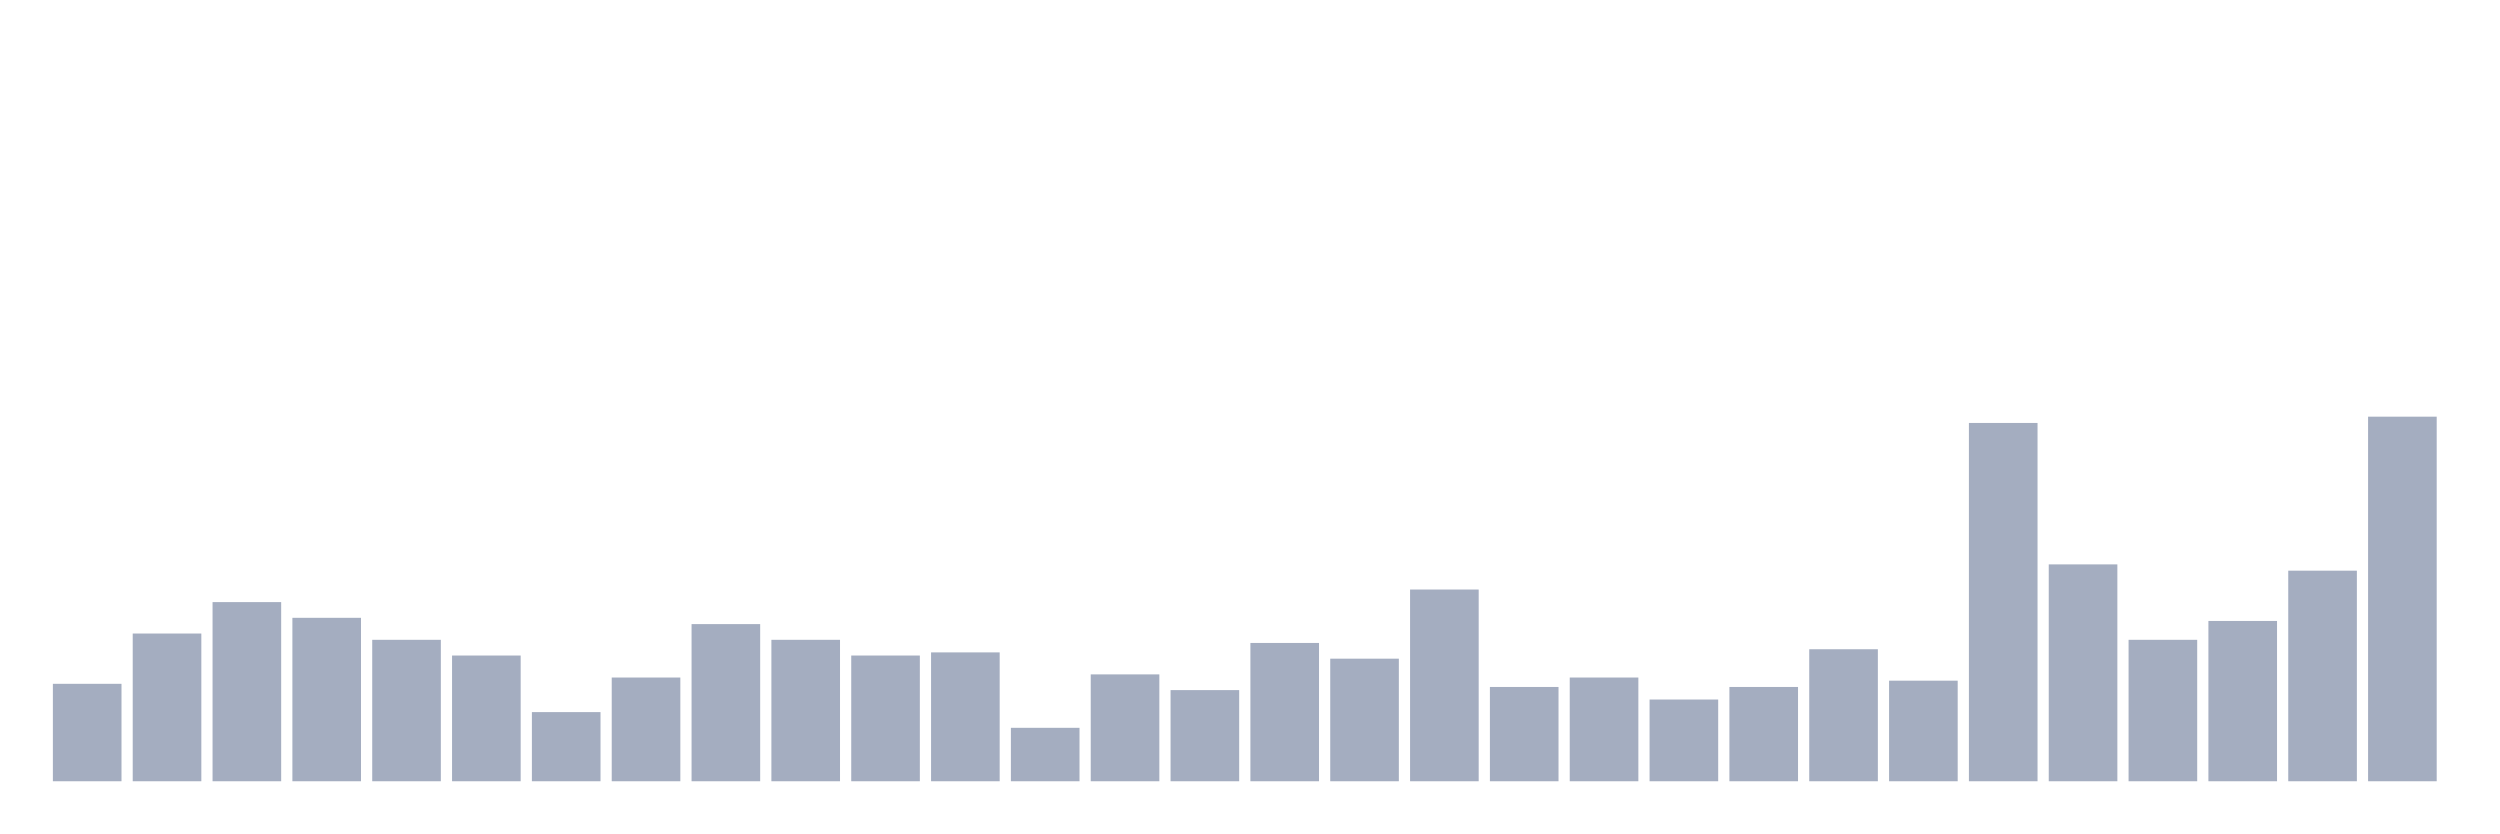
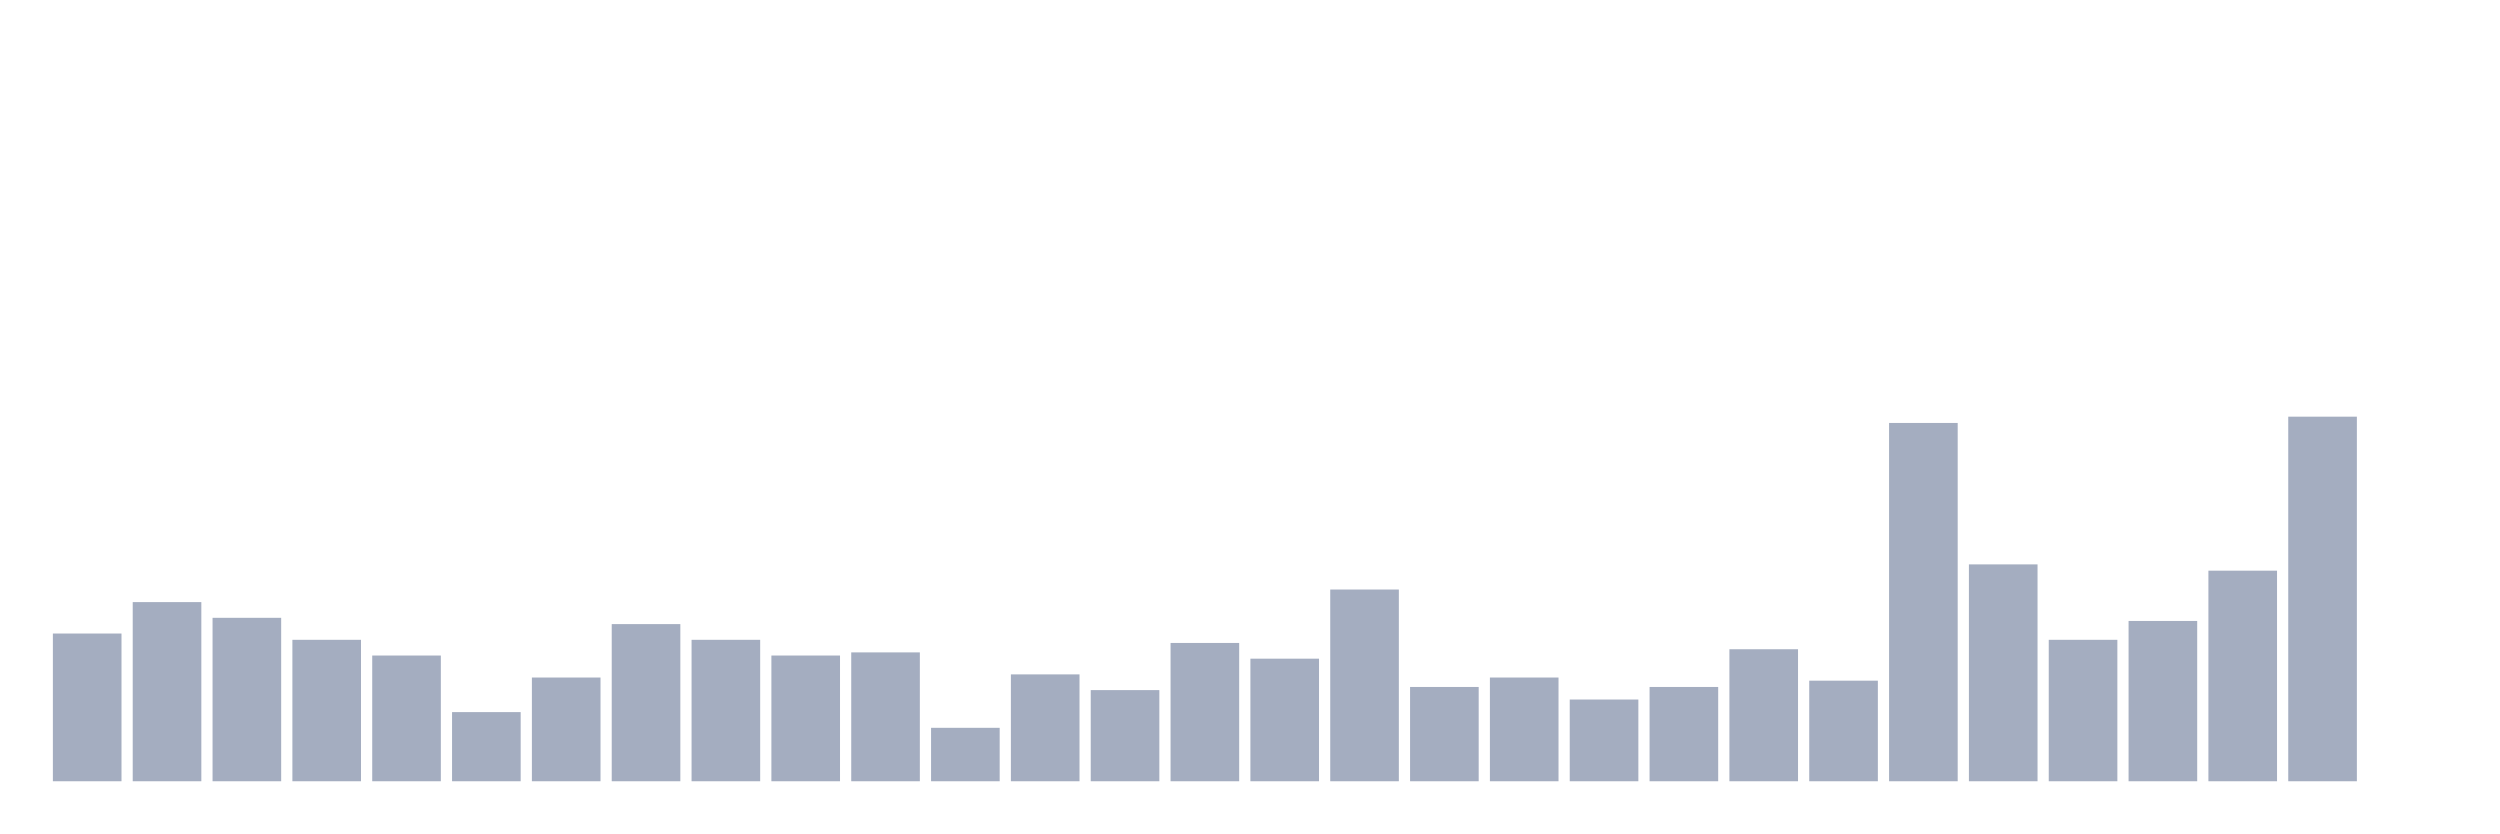
<svg xmlns="http://www.w3.org/2000/svg" viewBox="0 0 480 160">
  <g transform="translate(10,10)">
-     <rect class="bar" x="0.153" width="13.175" y="121.293" height="18.707" fill="rgb(164,173,192)" />
-     <rect class="bar" x="15.482" width="13.175" y="111.638" height="28.362" fill="rgb(164,173,192)" />
-     <rect class="bar" x="30.81" width="13.175" y="105.603" height="34.397" fill="rgb(164,173,192)" />
-     <rect class="bar" x="46.138" width="13.175" y="108.621" height="31.379" fill="rgb(164,173,192)" />
-     <rect class="bar" x="61.466" width="13.175" y="112.845" height="27.155" fill="rgb(164,173,192)" />
-     <rect class="bar" x="76.794" width="13.175" y="115.862" height="24.138" fill="rgb(164,173,192)" />
-     <rect class="bar" x="92.123" width="13.175" y="126.724" height="13.276" fill="rgb(164,173,192)" />
-     <rect class="bar" x="107.451" width="13.175" y="120.086" height="19.914" fill="rgb(164,173,192)" />
-     <rect class="bar" x="122.779" width="13.175" y="109.828" height="30.172" fill="rgb(164,173,192)" />
-     <rect class="bar" x="138.107" width="13.175" y="112.845" height="27.155" fill="rgb(164,173,192)" />
-     <rect class="bar" x="153.436" width="13.175" y="115.862" height="24.138" fill="rgb(164,173,192)" />
-     <rect class="bar" x="168.764" width="13.175" y="115.259" height="24.741" fill="rgb(164,173,192)" />
-     <rect class="bar" x="184.092" width="13.175" y="129.741" height="10.259" fill="rgb(164,173,192)" />
-     <rect class="bar" x="199.42" width="13.175" y="119.483" height="20.517" fill="rgb(164,173,192)" />
-     <rect class="bar" x="214.748" width="13.175" y="122.5" height="17.5" fill="rgb(164,173,192)" />
-     <rect class="bar" x="230.077" width="13.175" y="113.448" height="26.552" fill="rgb(164,173,192)" />
-     <rect class="bar" x="245.405" width="13.175" y="116.466" height="23.534" fill="rgb(164,173,192)" />
-     <rect class="bar" x="260.733" width="13.175" y="103.19" height="36.81" fill="rgb(164,173,192)" />
-     <rect class="bar" x="276.061" width="13.175" y="121.897" height="18.103" fill="rgb(164,173,192)" />
-     <rect class="bar" x="291.39" width="13.175" y="120.086" height="19.914" fill="rgb(164,173,192)" />
-     <rect class="bar" x="306.718" width="13.175" y="124.31" height="15.69" fill="rgb(164,173,192)" />
-     <rect class="bar" x="322.046" width="13.175" y="121.897" height="18.103" fill="rgb(164,173,192)" />
-     <rect class="bar" x="337.374" width="13.175" y="114.655" height="25.345" fill="rgb(164,173,192)" />
-     <rect class="bar" x="352.702" width="13.175" y="120.69" height="19.31" fill="rgb(164,173,192)" />
-     <rect class="bar" x="368.031" width="13.175" y="71.207" height="68.793" fill="rgb(164,173,192)" />
-     <rect class="bar" x="383.359" width="13.175" y="98.362" height="41.638" fill="rgb(164,173,192)" />
-     <rect class="bar" x="398.687" width="13.175" y="112.845" height="27.155" fill="rgb(164,173,192)" />
-     <rect class="bar" x="414.015" width="13.175" y="109.224" height="30.776" fill="rgb(164,173,192)" />
-     <rect class="bar" x="429.344" width="13.175" y="99.569" height="40.431" fill="rgb(164,173,192)" />
-     <rect class="bar" x="444.672" width="13.175" y="70" height="70" fill="rgb(164,173,192)" />
+     <rect class="bar" x="0.153" width="13.175" y="111.638" height="28.362" fill="rgb(164,173,192)" />
+     <rect class="bar" x="15.482" width="13.175" y="105.603" height="34.397" fill="rgb(164,173,192)" />
+     <rect class="bar" x="30.81" width="13.175" y="108.621" height="31.379" fill="rgb(164,173,192)" />
+     <rect class="bar" x="46.138" width="13.175" y="112.845" height="27.155" fill="rgb(164,173,192)" />
+     <rect class="bar" x="61.466" width="13.175" y="115.862" height="24.138" fill="rgb(164,173,192)" />
+     <rect class="bar" x="76.794" width="13.175" y="126.724" height="13.276" fill="rgb(164,173,192)" />
+     <rect class="bar" x="92.123" width="13.175" y="120.086" height="19.914" fill="rgb(164,173,192)" />
+     <rect class="bar" x="107.451" width="13.175" y="109.828" height="30.172" fill="rgb(164,173,192)" />
+     <rect class="bar" x="122.779" width="13.175" y="112.845" height="27.155" fill="rgb(164,173,192)" />
+     <rect class="bar" x="138.107" width="13.175" y="115.862" height="24.138" fill="rgb(164,173,192)" />
+     <rect class="bar" x="153.436" width="13.175" y="115.259" height="24.741" fill="rgb(164,173,192)" />
+     <rect class="bar" x="168.764" width="13.175" y="129.741" height="10.259" fill="rgb(164,173,192)" />
+     <rect class="bar" x="184.092" width="13.175" y="119.483" height="20.517" fill="rgb(164,173,192)" />
+     <rect class="bar" x="199.42" width="13.175" y="122.5" height="17.5" fill="rgb(164,173,192)" />
+     <rect class="bar" x="214.748" width="13.175" y="113.448" height="26.552" fill="rgb(164,173,192)" />
+     <rect class="bar" x="230.077" width="13.175" y="116.466" height="23.534" fill="rgb(164,173,192)" />
+     <rect class="bar" x="245.405" width="13.175" y="103.19" height="36.81" fill="rgb(164,173,192)" />
+     <rect class="bar" x="260.733" width="13.175" y="121.897" height="18.103" fill="rgb(164,173,192)" />
+     <rect class="bar" x="276.061" width="13.175" y="120.086" height="19.914" fill="rgb(164,173,192)" />
+     <rect class="bar" x="291.39" width="13.175" y="124.31" height="15.69" fill="rgb(164,173,192)" />
+     <rect class="bar" x="306.718" width="13.175" y="121.897" height="18.103" fill="rgb(164,173,192)" />
+     <rect class="bar" x="322.046" width="13.175" y="114.655" height="25.345" fill="rgb(164,173,192)" />
+     <rect class="bar" x="337.374" width="13.175" y="120.69" height="19.31" fill="rgb(164,173,192)" />
+     <rect class="bar" x="352.702" width="13.175" y="71.207" height="68.793" fill="rgb(164,173,192)" />
+     <rect class="bar" x="368.031" width="13.175" y="98.362" height="41.638" fill="rgb(164,173,192)" />
+     <rect class="bar" x="383.359" width="13.175" y="112.845" height="27.155" fill="rgb(164,173,192)" />
+     <rect class="bar" x="398.687" width="13.175" y="109.224" height="30.776" fill="rgb(164,173,192)" />
+     <rect class="bar" x="414.015" width="13.175" y="99.569" height="40.431" fill="rgb(164,173,192)" />
+     <rect class="bar" x="429.344" width="13.175" y="70" height="70" fill="rgb(164,173,192)" />
+     <rect class="bar" x="444.672" width="13.175" y="140" height="0" fill="rgb(164,173,192)" />
  </g>
</svg>
